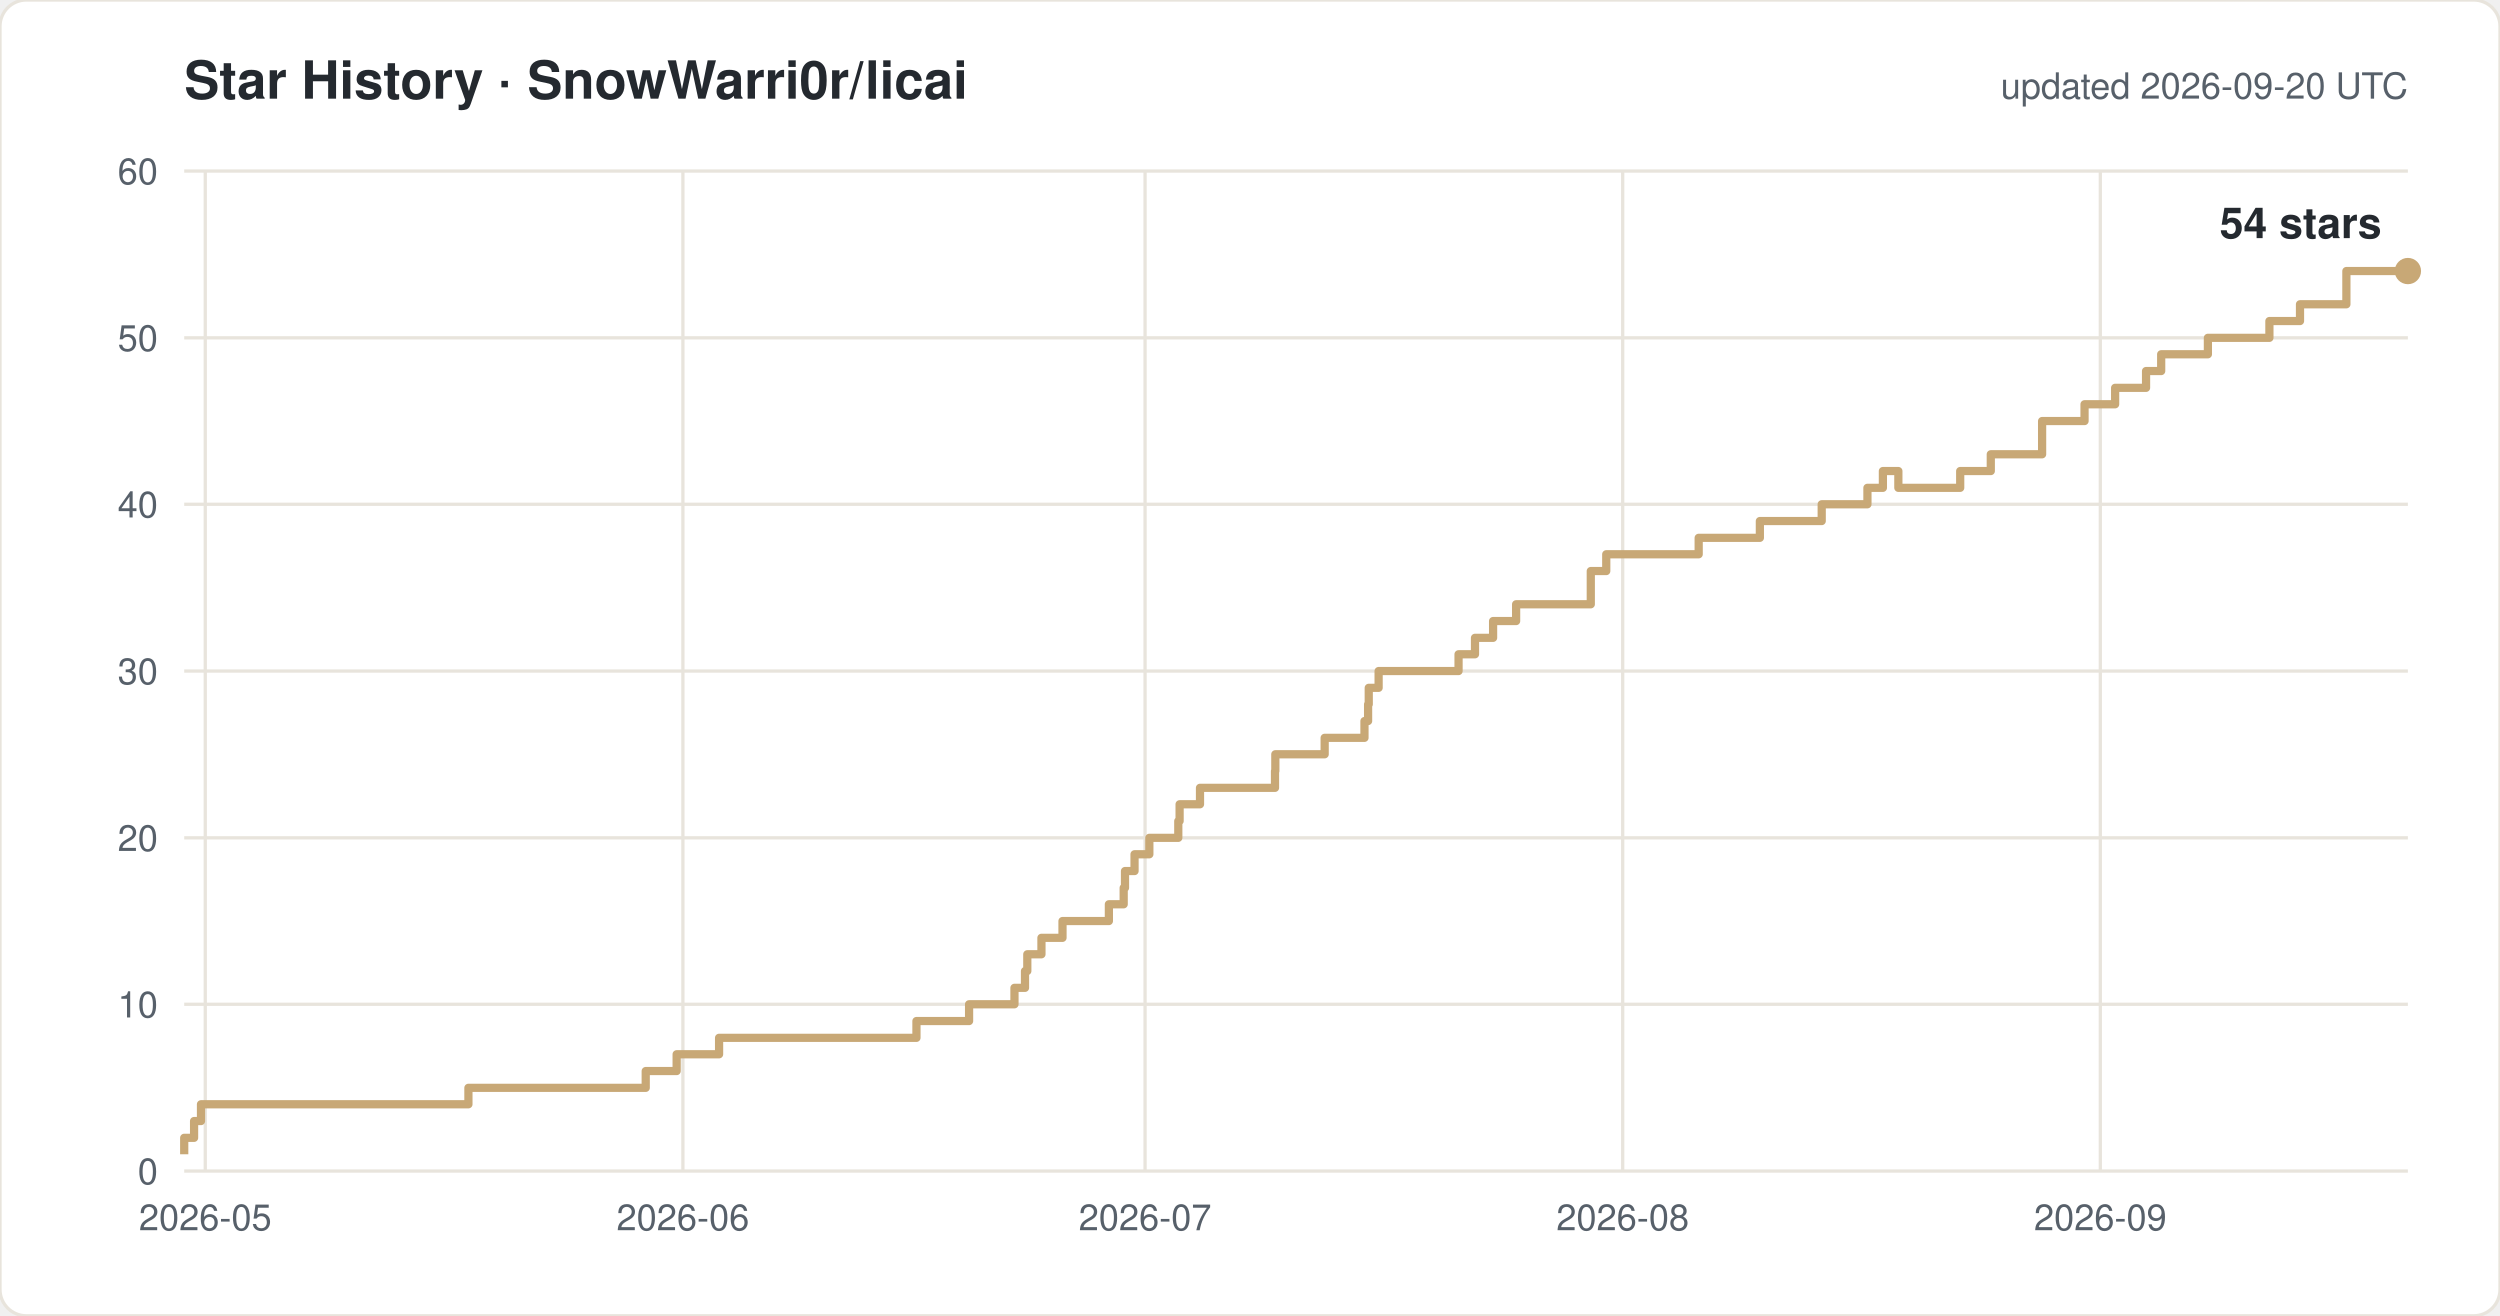
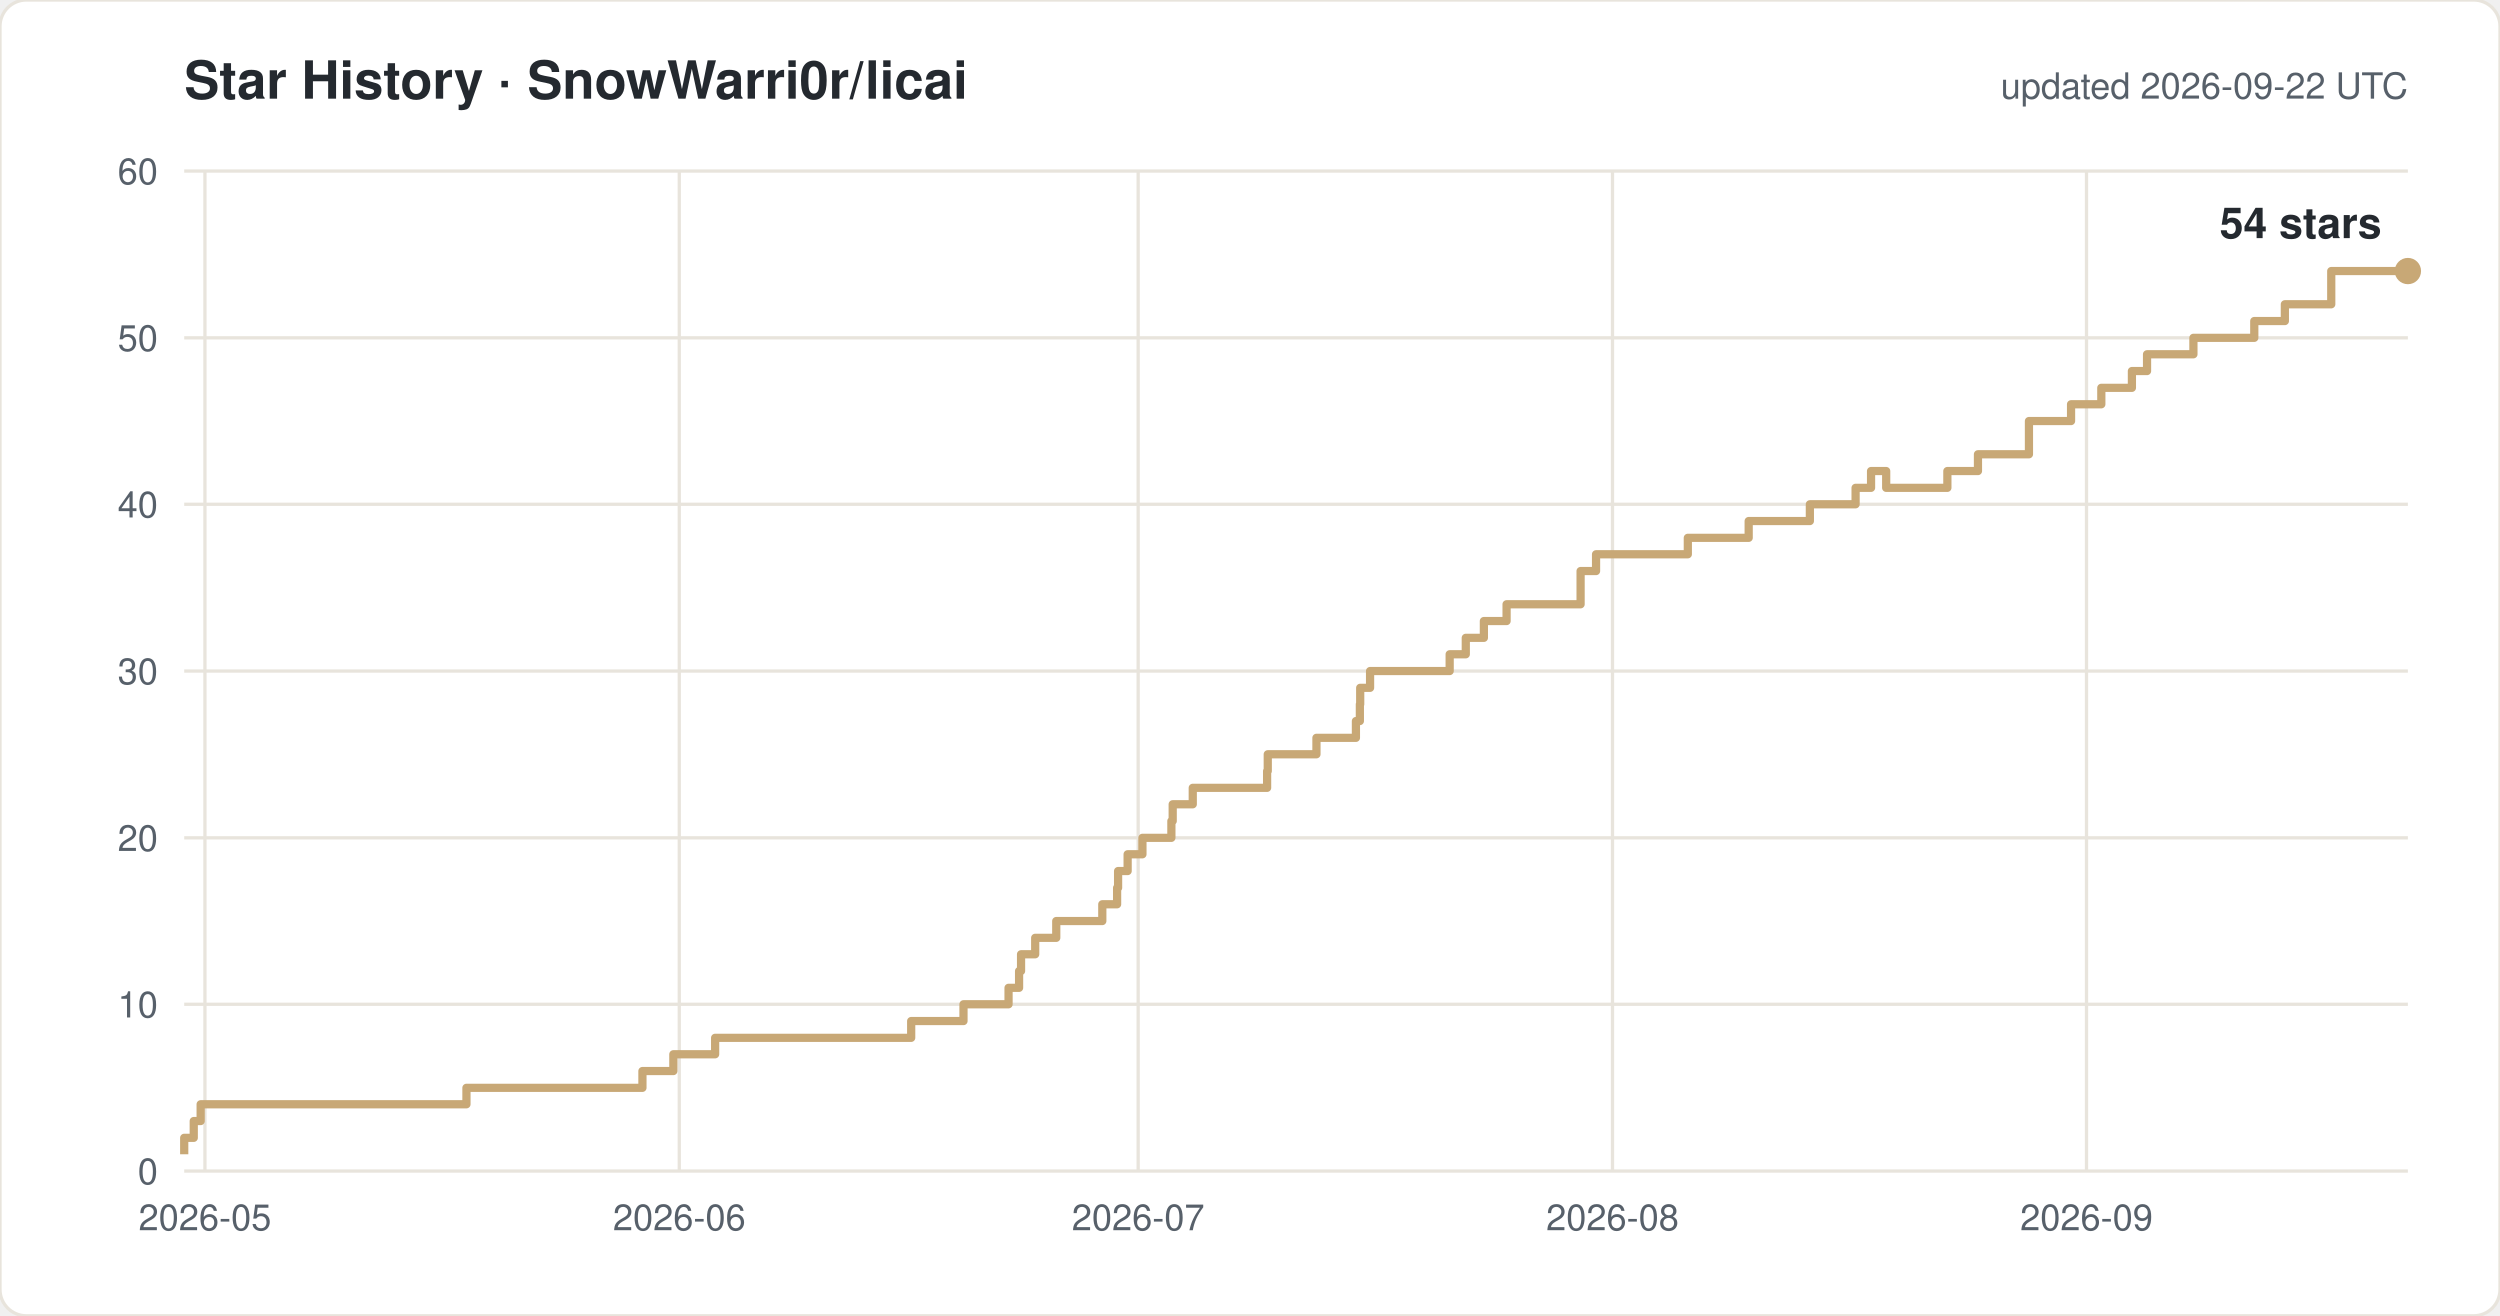
<svg xmlns="http://www.w3.org/2000/svg" width="760" height="400" viewBox="0 0 760 400" font-family="-apple-system,Segoe UI,Helvetica,Arial,sans-serif">
  <rect width="760" height="400" rx="8" fill="#ffffff" stroke="#e8e4dc" />
  <text x="56" y="30" font-size="16" font-weight="600" fill="#24292f">Star History · SnowWarri0r/licai</text>
-   <text x="732" y="30" font-size="11" fill="#57606a" text-anchor="end">updated 2026-09-20 UTC</text>
+   <text x="732" y="30" font-size="11" fill="#57606a" text-anchor="end">updated 2026-09-22 UTC</text>
  <line x1="56" y1="356.0" x2="732" y2="356.0" stroke="#e8e4dc" />
  <text x="48" y="360.0" font-size="11" fill="#57606a" text-anchor="end">0</text>
  <line x1="56" y1="305.3" x2="732" y2="305.3" stroke="#e8e4dc" />
  <text x="48" y="309.3" font-size="11" fill="#57606a" text-anchor="end">10</text>
  <line x1="56" y1="254.7" x2="732" y2="254.7" stroke="#e8e4dc" />
  <text x="48" y="258.7" font-size="11" fill="#57606a" text-anchor="end">20</text>
  <line x1="56" y1="204.0" x2="732" y2="204.0" stroke="#e8e4dc" />
  <text x="48" y="208.0" font-size="11" fill="#57606a" text-anchor="end">30</text>
  <line x1="56" y1="153.3" x2="732" y2="153.3" stroke="#e8e4dc" />
  <text x="48" y="157.3" font-size="11" fill="#57606a" text-anchor="end">40</text>
  <line x1="56" y1="102.7" x2="732" y2="102.7" stroke="#e8e4dc" />
  <text x="48" y="106.7" font-size="11" fill="#57606a" text-anchor="end">50</text>
  <line x1="56" y1="52.0" x2="732" y2="52.0" stroke="#e8e4dc" />
  <text x="48" y="56.0" font-size="11" fill="#57606a" text-anchor="end">60</text>
-   <line x1="62.4" y1="52" x2="62.4" y2="356" stroke="#e8e4dc" />
-   <text x="62.4" y="374" font-size="11" fill="#57606a" text-anchor="middle">2026-05</text>
-   <line x1="207.6" y1="52" x2="207.6" y2="356" stroke="#e8e4dc" />
-   <text x="207.6" y="374" font-size="11" fill="#57606a" text-anchor="middle">2026-06</text>
-   <line x1="348.1" y1="52" x2="348.1" y2="356" stroke="#e8e4dc" />
-   <text x="348.1" y="374" font-size="11" fill="#57606a" text-anchor="middle">2026-07</text>
-   <line x1="493.3" y1="52" x2="493.3" y2="356" stroke="#e8e4dc" />
-   <text x="493.3" y="374" font-size="11" fill="#57606a" text-anchor="middle">2026-08</text>
-   <line x1="638.5" y1="52" x2="638.5" y2="356" stroke="#e8e4dc" />
-   <text x="638.5" y="374" font-size="11" fill="#57606a" text-anchor="middle">2026-09</text>
-   <path d="M 56.0 350.9 H 56.0 V 345.9 H 59.0 V 340.8 H 61.1 V 335.7 H 142.4 V 330.7 H 196.3 V 325.6 H 205.7 V 320.5 H 218.6 V 315.5 H 278.6 V 310.4 H 294.6 V 305.3 H 308.4 V 300.3 H 311.6 V 295.2 H 312.3 V 290.1 H 316.6 V 285.1 H 323.0 V 280.0 H 337.1 V 274.9 H 341.6 V 269.9 H 342.0 V 264.8 H 344.9 V 259.7 H 349.4 V 254.7 H 358.2 V 249.6 H 358.6 V 244.5 H 364.8 V 239.5 H 387.6 V 234.4 H 387.7 V 229.3 H 402.7 V 224.3 H 414.8 V 219.2 H 415.9 V 214.1 H 416.1 V 209.1 H 419.1 V 204.0 H 443.4 V 198.9 H 448.4 V 193.9 H 453.9 V 188.8 H 460.9 V 183.7 H 483.6 V 173.6 H 488.3 V 168.5 H 516.4 V 163.5 H 535.0 V 158.4 H 553.8 V 153.3 H 567.7 V 148.3 H 572.4 V 143.2 H 577.1 V 148.3 H 595.9 V 143.2 H 605.2 V 138.1 H 620.8 V 128.0 H 633.7 V 122.9 H 643.0 V 117.9 H 652.4 V 112.8 H 657.0 V 107.7 H 671.2 V 102.7 H 689.9 V 97.6 H 699.2 V 92.5 H 713.3 V 82.4 H 732.0" fill="none" stroke="#c8a876" stroke-width="2.5" stroke-linejoin="round" />
+   <line x1="62.3" y1="52" x2="62.3" y2="356" stroke="#e8e4dc" />
+   <text x="62.3" y="374" font-size="11" fill="#57606a" text-anchor="middle">2026-05</text>
+   <line x1="206.5" y1="52" x2="206.5" y2="356" stroke="#e8e4dc" />
+   <text x="206.5" y="374" font-size="11" fill="#57606a" text-anchor="middle">2026-06</text>
+   <line x1="346.0" y1="52" x2="346.0" y2="356" stroke="#e8e4dc" />
+   <text x="346.0" y="374" font-size="11" fill="#57606a" text-anchor="middle">2026-07</text>
+   <line x1="490.2" y1="52" x2="490.2" y2="356" stroke="#e8e4dc" />
+   <text x="490.2" y="374" font-size="11" fill="#57606a" text-anchor="middle">2026-08</text>
+   <line x1="634.3" y1="52" x2="634.3" y2="356" stroke="#e8e4dc" />
+   <text x="634.3" y="374" font-size="11" fill="#57606a" text-anchor="middle">2026-09</text>
+   <path d="M 56.0 350.9 H 56.0 V 345.9 H 58.9 V 340.8 H 61.0 V 335.7 H 141.8 V 330.7 H 195.3 V 325.6 H 204.7 V 320.5 H 217.4 V 315.5 H 277.0 V 310.4 H 292.9 V 305.3 H 306.6 V 300.3 H 309.8 V 295.2 H 310.4 V 290.1 H 314.7 V 285.1 H 321.1 V 280.0 H 335.1 V 274.9 H 339.6 V 269.9 H 339.9 V 264.8 H 342.8 V 259.7 H 347.3 V 254.7 H 356.1 V 249.6 H 356.5 V 244.5 H 362.6 V 239.5 H 385.2 V 234.4 H 385.4 V 229.3 H 400.2 V 224.3 H 412.2 V 219.2 H 413.4 V 214.1 H 413.5 V 209.1 H 416.5 V 204.0 H 440.7 V 198.9 H 445.6 V 193.9 H 451.1 V 188.8 H 458.0 V 183.7 H 480.5 V 173.6 H 485.2 V 168.5 H 513.1 V 163.5 H 531.6 V 158.4 H 550.2 V 153.3 H 564.1 V 148.3 H 568.8 V 143.2 H 573.4 V 148.3 H 592.0 V 143.2 H 601.3 V 138.1 H 616.8 V 128.0 H 629.6 V 122.9 H 638.8 V 117.9 H 648.1 V 112.8 H 652.7 V 107.7 H 666.8 V 102.7 H 685.3 V 97.6 H 694.6 V 92.5 H 708.7 V 82.4 H 732.0" fill="none" stroke="#c8a876" stroke-width="2.5" stroke-linejoin="round" />
  <circle cx="732.0" cy="82.4" r="4" fill="#c8a876" />
  <text x="724.0" y="72.4" font-size="13" font-weight="600" fill="#24292f" text-anchor="end">54 stars</text>
</svg>
